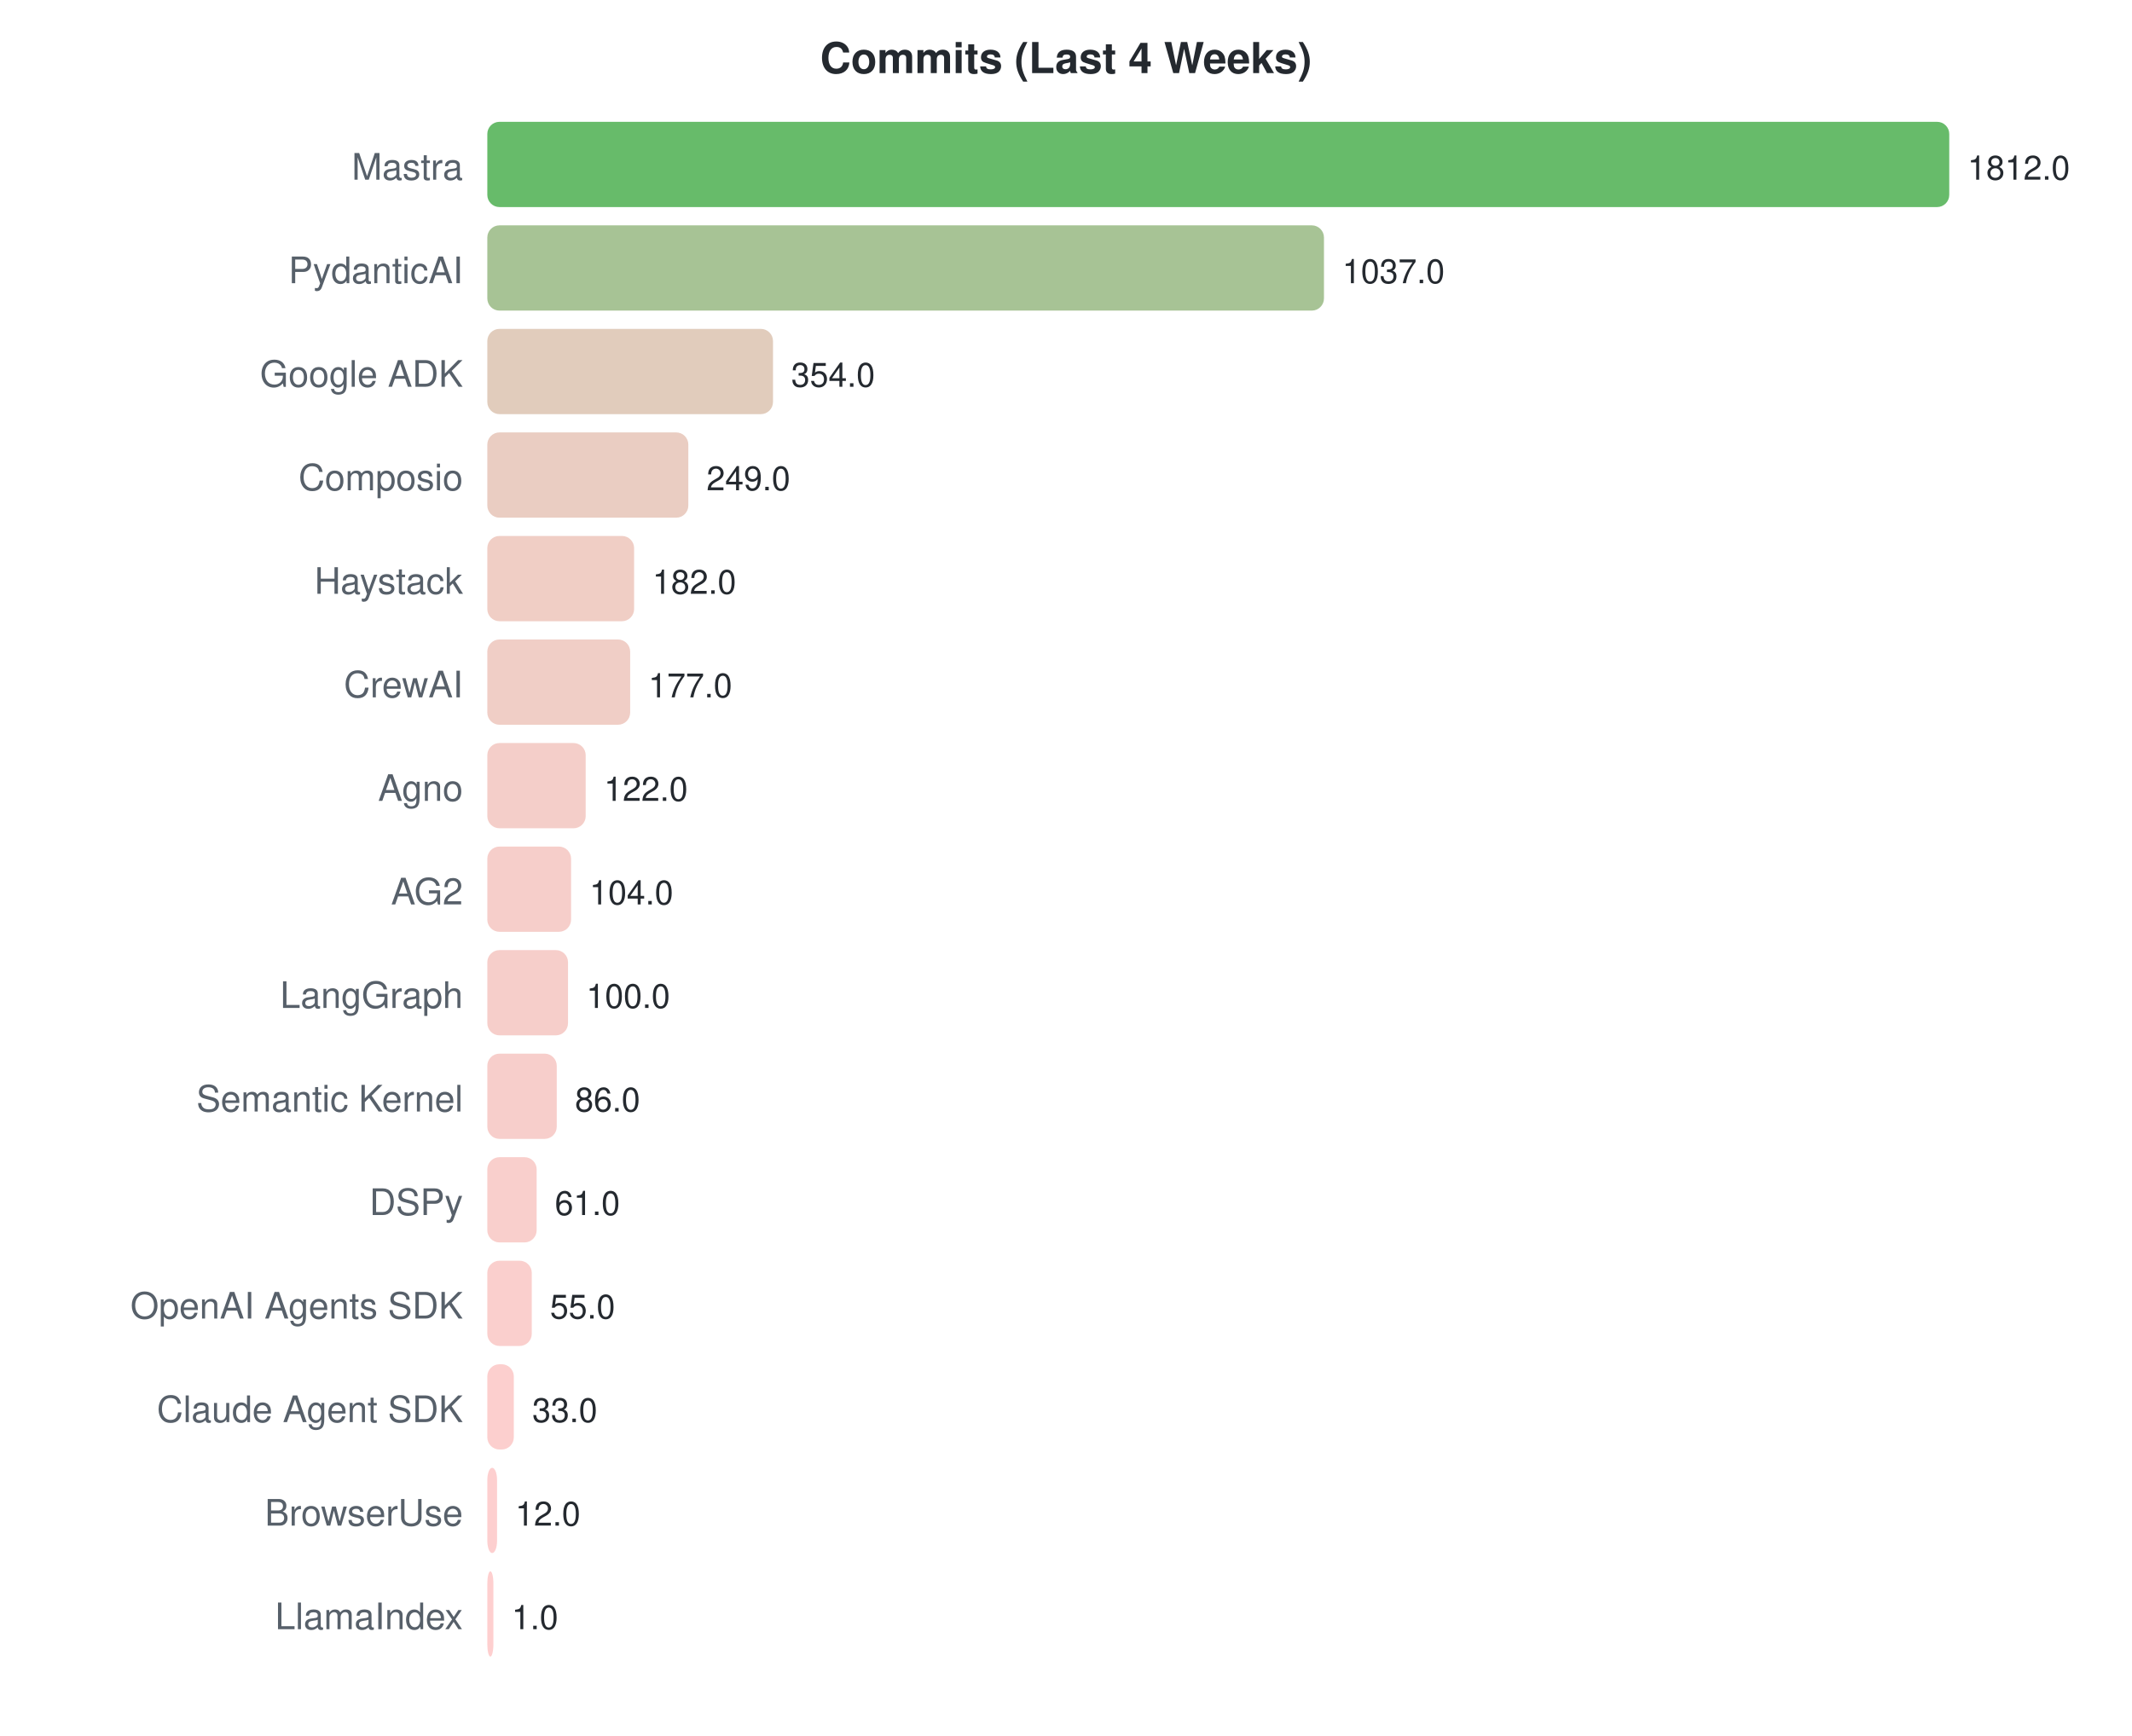
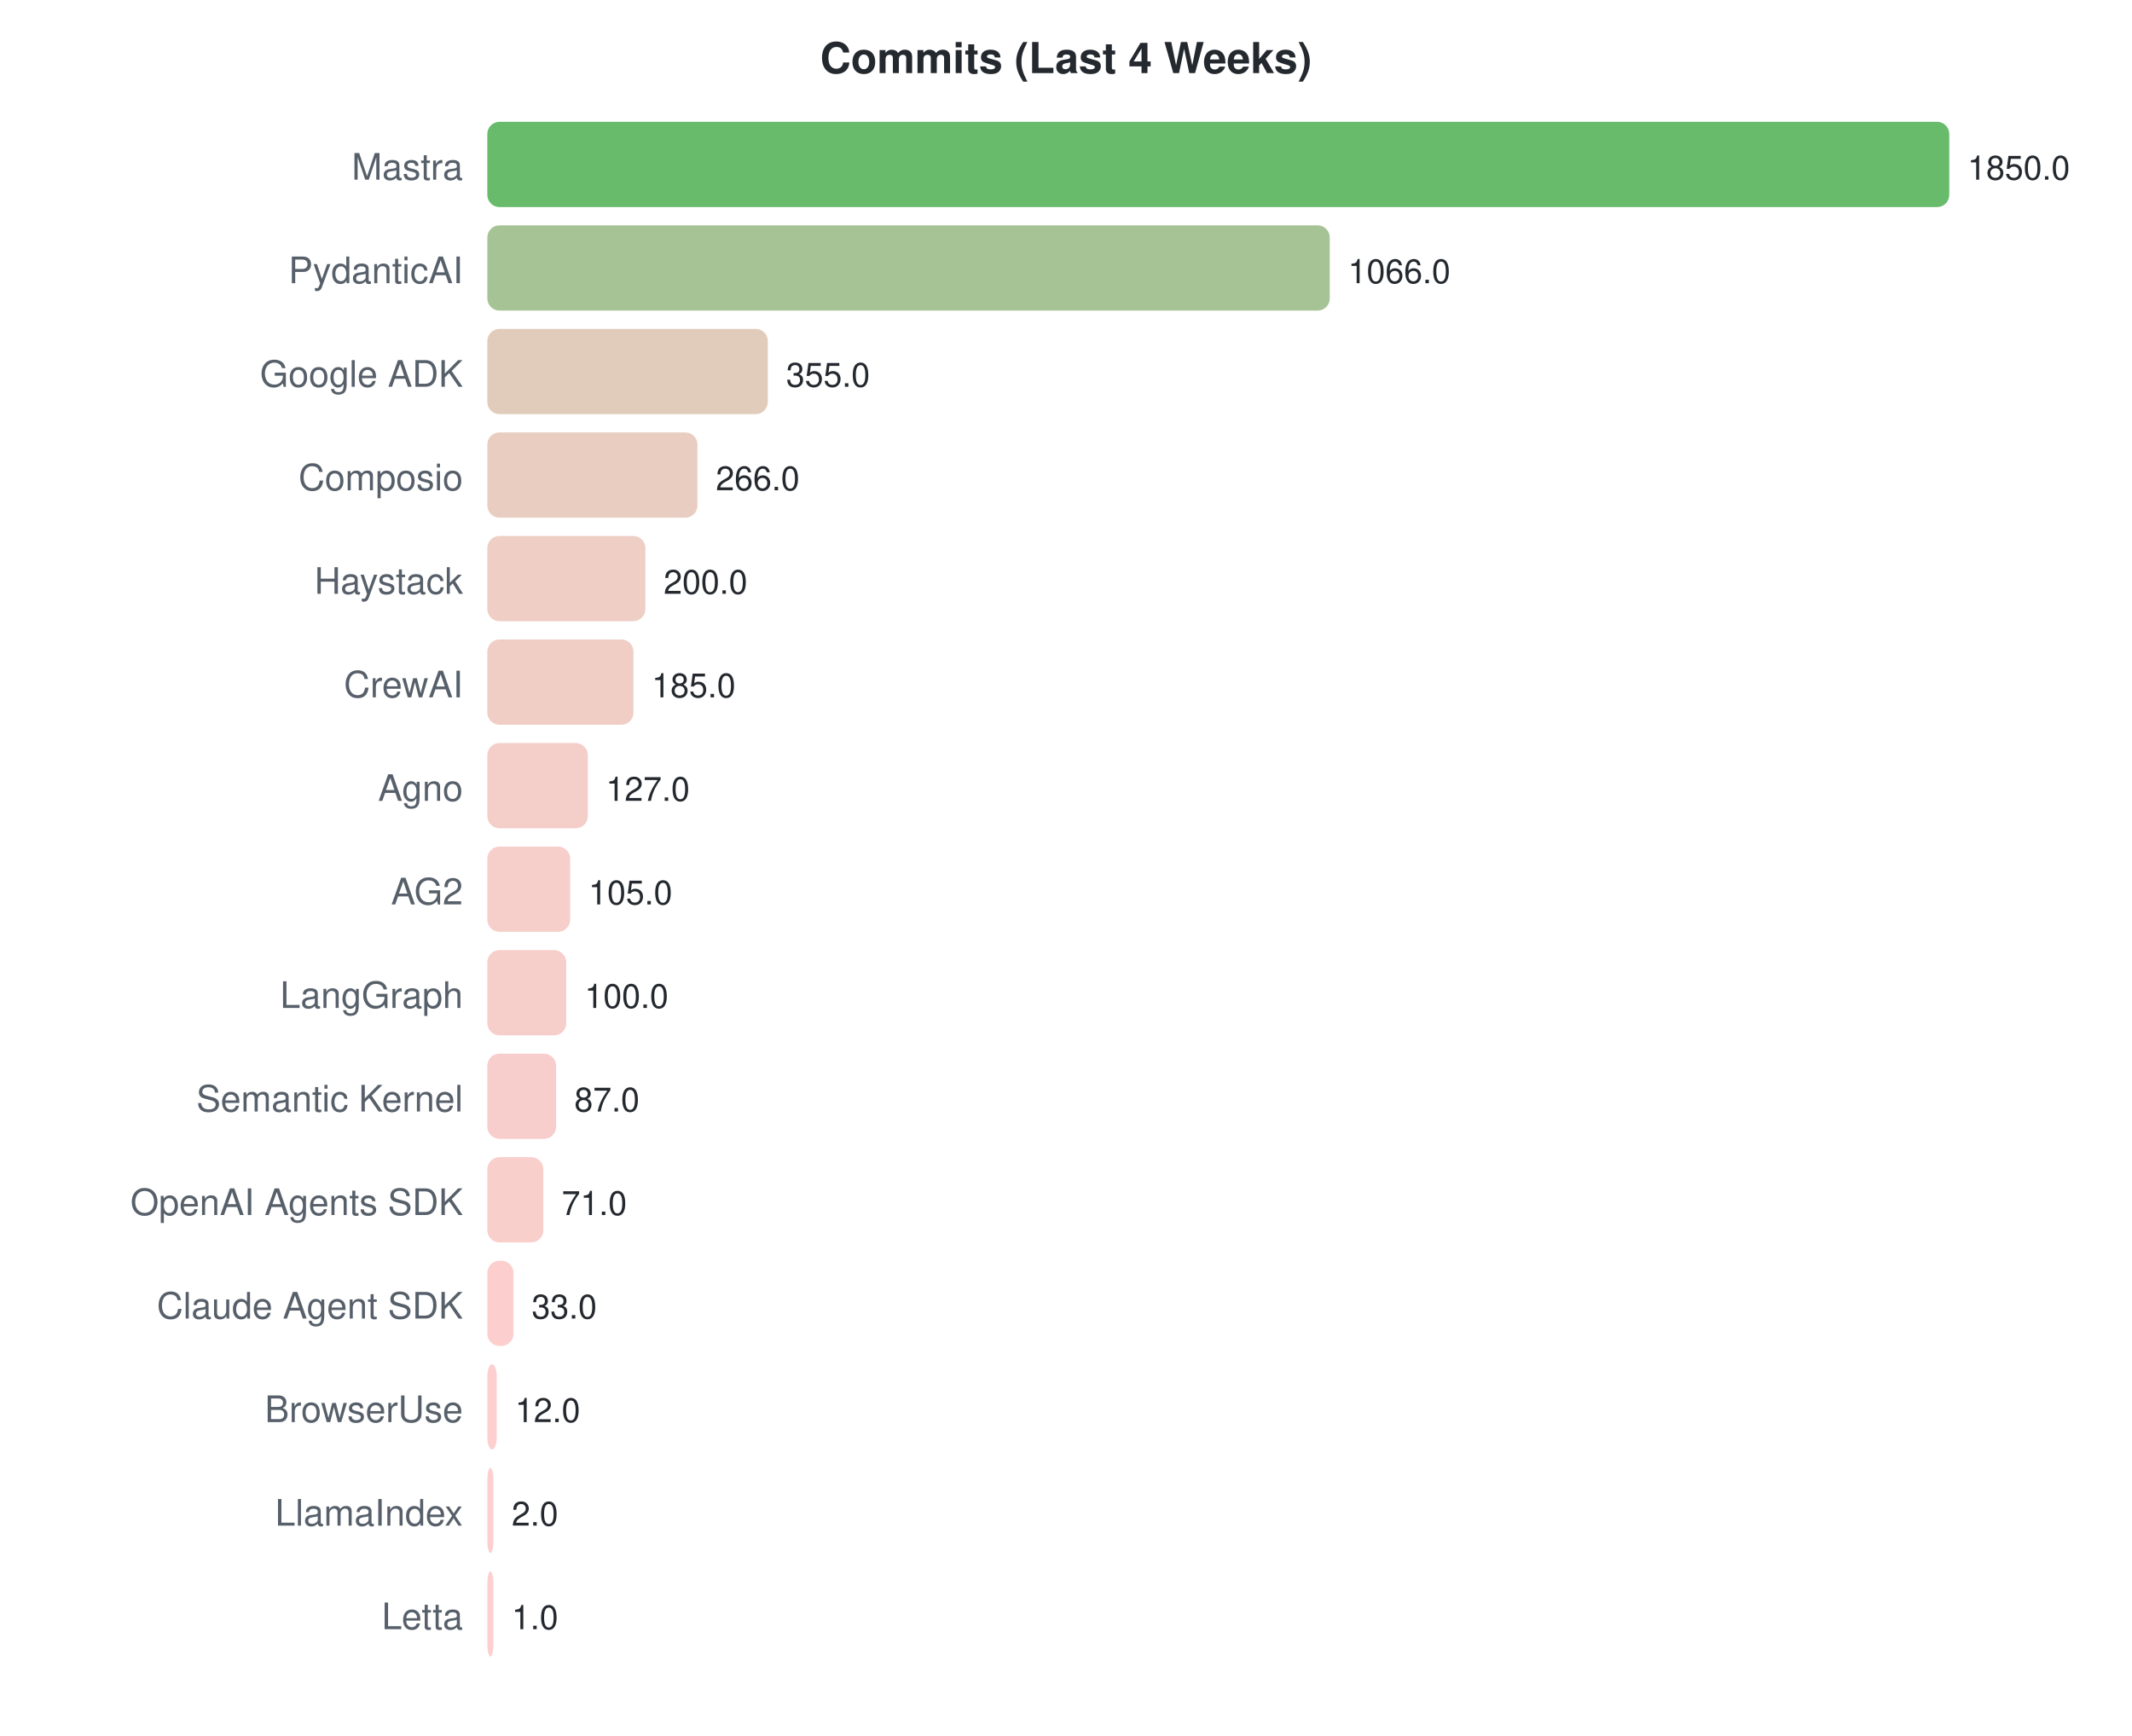
<svg xmlns="http://www.w3.org/2000/svg" width="700" height="570">
  <style>text { font-family: -apple-system, BlinkMacSystemFont, "Segoe UI", Helvetica, Arial, sans-serif; }</style>
  <text x="350" y="24" text-anchor="middle" font-size="14" font-weight="bold" fill="#24292f">Commits (Last 4 Weeks)</text>
  <text x="152" y="59" text-anchor="end" font-size="12" fill="#57606a">Mastra</text>
  <rect x="160" y="40" width="480.0" height="28" rx="4" fill="#4caf50" opacity="0.85" />
-   <text x="646.0" y="59" font-size="11" fill="#24292f">1812.0</text>
+   <text x="646.0" y="59" font-size="11" fill="#24292f">1850.0</text>
  <text x="152" y="93" text-anchor="end" font-size="12" fill="#57606a">PydanticAI</text>
-   <rect x="160" y="74" width="274.7" height="28" rx="4" fill="#98b983" opacity="0.85" />
-   <text x="440.702" y="93" font-size="11" fill="#24292f">1037.0</text>
+   <rect x="160" y="74" width="276.6" height="28" rx="4" fill="#97b982" opacity="0.85" />
+   <text x="442.584" y="93" font-size="11" fill="#24292f">1066.0</text>
  <text x="152" y="127" text-anchor="end" font-size="12" fill="#57606a">Google ADK</text>
-   <rect x="160" y="108" width="93.8" height="28" rx="4" fill="#dcc3b0" opacity="0.85" />
-   <text x="259.775" y="127" font-size="11" fill="#24292f">354.0</text>
+   <rect x="160" y="108" width="92.1" height="28" rx="4" fill="#dcc3b0" opacity="0.85" />
+   <text x="258.108" y="127" font-size="11" fill="#24292f">355.0</text>
  <text x="152" y="161" text-anchor="end" font-size="12" fill="#57606a">Composio</text>
-   <rect x="160" y="142" width="66.0" height="28" rx="4" fill="#e6c4b7" opacity="0.85" />
-   <text x="231.96" y="161" font-size="11" fill="#24292f">249.0</text>
+   <rect x="160" y="142" width="69.0" height="28" rx="4" fill="#e5c4b6" opacity="0.85" />
+   <text x="235.016" y="161" font-size="11" fill="#24292f">266.0</text>
  <text x="152" y="195" text-anchor="end" font-size="12" fill="#57606a">Haystack</text>
-   <rect x="160" y="176" width="48.2" height="28" rx="4" fill="#edc5bb" opacity="0.85" />
-   <text x="214.212" y="195" font-size="11" fill="#24292f">182.0</text>
+   <rect x="160" y="176" width="51.9" height="28" rx="4" fill="#ebc5bb" opacity="0.85" />
+   <text x="217.892" y="195" font-size="11" fill="#24292f">200.0</text>
  <text x="152" y="229" text-anchor="end" font-size="12" fill="#57606a">CrewAI</text>
-   <rect x="160" y="210" width="46.9" height="28" rx="4" fill="#edc5bc" opacity="0.85" />
-   <text x="212.887" y="229" font-size="11" fill="#24292f">177.0</text>
+   <rect x="160" y="210" width="48.0" height="28" rx="4" fill="#edc5bc" opacity="0.85" />
+   <text x="214.0" y="229" font-size="11" fill="#24292f">185.0</text>
  <text x="152" y="263" text-anchor="end" font-size="12" fill="#57606a">Agno</text>
-   <rect x="160" y="244" width="32.3" height="28" rx="4" fill="#f2c6bf" opacity="0.85" />
-   <text x="198.318" y="263" font-size="11" fill="#24292f">122.0</text>
+   <rect x="160" y="244" width="33.0" height="28" rx="4" fill="#f2c6bf" opacity="0.85" />
+   <text x="198.951" y="263" font-size="11" fill="#24292f">127.0</text>
  <text x="152" y="297" text-anchor="end" font-size="12" fill="#57606a">AG2</text>
-   <rect x="160" y="278" width="27.5" height="28" rx="4" fill="#f4c6c1" opacity="0.85" />
-   <text x="193.55" y="297" font-size="11" fill="#24292f">104.0</text>
+   <rect x="160" y="278" width="27.2" height="28" rx="4" fill="#f4c6c1" opacity="0.85" />
+   <text x="193.243" y="297" font-size="11" fill="#24292f">105.0</text>
  <text x="152" y="331" text-anchor="end" font-size="12" fill="#57606a">LangGraph</text>
-   <rect x="160" y="312" width="26.5" height="28" rx="4" fill="#f5c6c1" opacity="0.85" />
-   <text x="192.49" y="331" font-size="11" fill="#24292f">100.0</text>
+   <rect x="160" y="312" width="25.9" height="28" rx="4" fill="#f5c6c1" opacity="0.85" />
+   <text x="191.946" y="331" font-size="11" fill="#24292f">100.0</text>
  <text x="152" y="365" text-anchor="end" font-size="12" fill="#57606a">Semantic Kernel</text>
-   <rect x="160" y="346" width="22.8" height="28" rx="4" fill="#f6c6c2" opacity="0.85" />
-   <text x="188.781" y="365" font-size="11" fill="#24292f">86.0</text>
-   <text x="152" y="399" text-anchor="end" font-size="12" fill="#57606a">DSPy</text>
-   <rect x="160" y="380" width="16.2" height="28" rx="4" fill="#f8c7c3" opacity="0.85" />
-   <text x="182.159" y="399" font-size="11" fill="#24292f">61.0</text>
-   <text x="152" y="433" text-anchor="end" font-size="12" fill="#57606a">OpenAI Agents SDK</text>
-   <rect x="160" y="414" width="14.6" height="28" rx="4" fill="#f9c7c4" opacity="0.85" />
-   <text x="180.57" y="433" font-size="11" fill="#24292f">55.0</text>
-   <text x="152" y="467" text-anchor="end" font-size="12" fill="#57606a">Claude Agent SDK</text>
-   <rect x="160" y="448" width="8.7" height="28" rx="4" fill="#fbc7c5" opacity="0.85" />
-   <text x="174.742" y="467" font-size="11" fill="#24292f">33.0</text>
-   <text x="152" y="501" text-anchor="end" font-size="12" fill="#57606a">BrowserUse</text>
-   <rect x="160" y="482" width="3.2" height="28" rx="4" fill="#fdc7c7" opacity="0.85" />
-   <text x="169.179" y="501" font-size="11" fill="#24292f">12.0</text>
-   <text x="152" y="535" text-anchor="end" font-size="12" fill="#57606a">LlamaIndex</text>
+   <rect x="160" y="346" width="22.6" height="28" rx="4" fill="#f6c6c2" opacity="0.85" />
+   <text x="188.573" y="365" font-size="11" fill="#24292f">87.0</text>
+   <text x="152" y="399" text-anchor="end" font-size="12" fill="#57606a">OpenAI Agents SDK</text>
+   <rect x="160" y="380" width="18.4" height="28" rx="4" fill="#f8c7c3" opacity="0.85" />
+   <text x="184.422" y="399" font-size="11" fill="#24292f">71.0</text>
+   <text x="152" y="433" text-anchor="end" font-size="12" fill="#57606a">Claude Agent SDK</text>
+   <rect x="160" y="414" width="8.6" height="28" rx="4" fill="#fbc7c5" opacity="0.85" />
+   <text x="174.562" y="433" font-size="11" fill="#24292f">33.0</text>
+   <text x="152" y="467" text-anchor="end" font-size="12" fill="#57606a">BrowserUse</text>
+   <rect x="160" y="448" width="3.1" height="28" rx="4" fill="#fdc7c7" opacity="0.85" />
+   <text x="169.114" y="467" font-size="11" fill="#24292f">12.0</text>
+   <text x="152" y="501" text-anchor="end" font-size="12" fill="#57606a">LlamaIndex</text>
+   <rect x="160" y="482" width="2.0" height="28" rx="4" fill="#fec7c7" opacity="0.85" />
+   <text x="168" y="501" font-size="11" fill="#24292f">2.0</text>
+   <text x="152" y="535" text-anchor="end" font-size="12" fill="#57606a">Letta</text>
  <rect x="160" y="516" width="2.0" height="28" rx="4" fill="#fec7c7" opacity="0.85" />
  <text x="168" y="535" font-size="11" fill="#24292f">1.0</text>
</svg>
